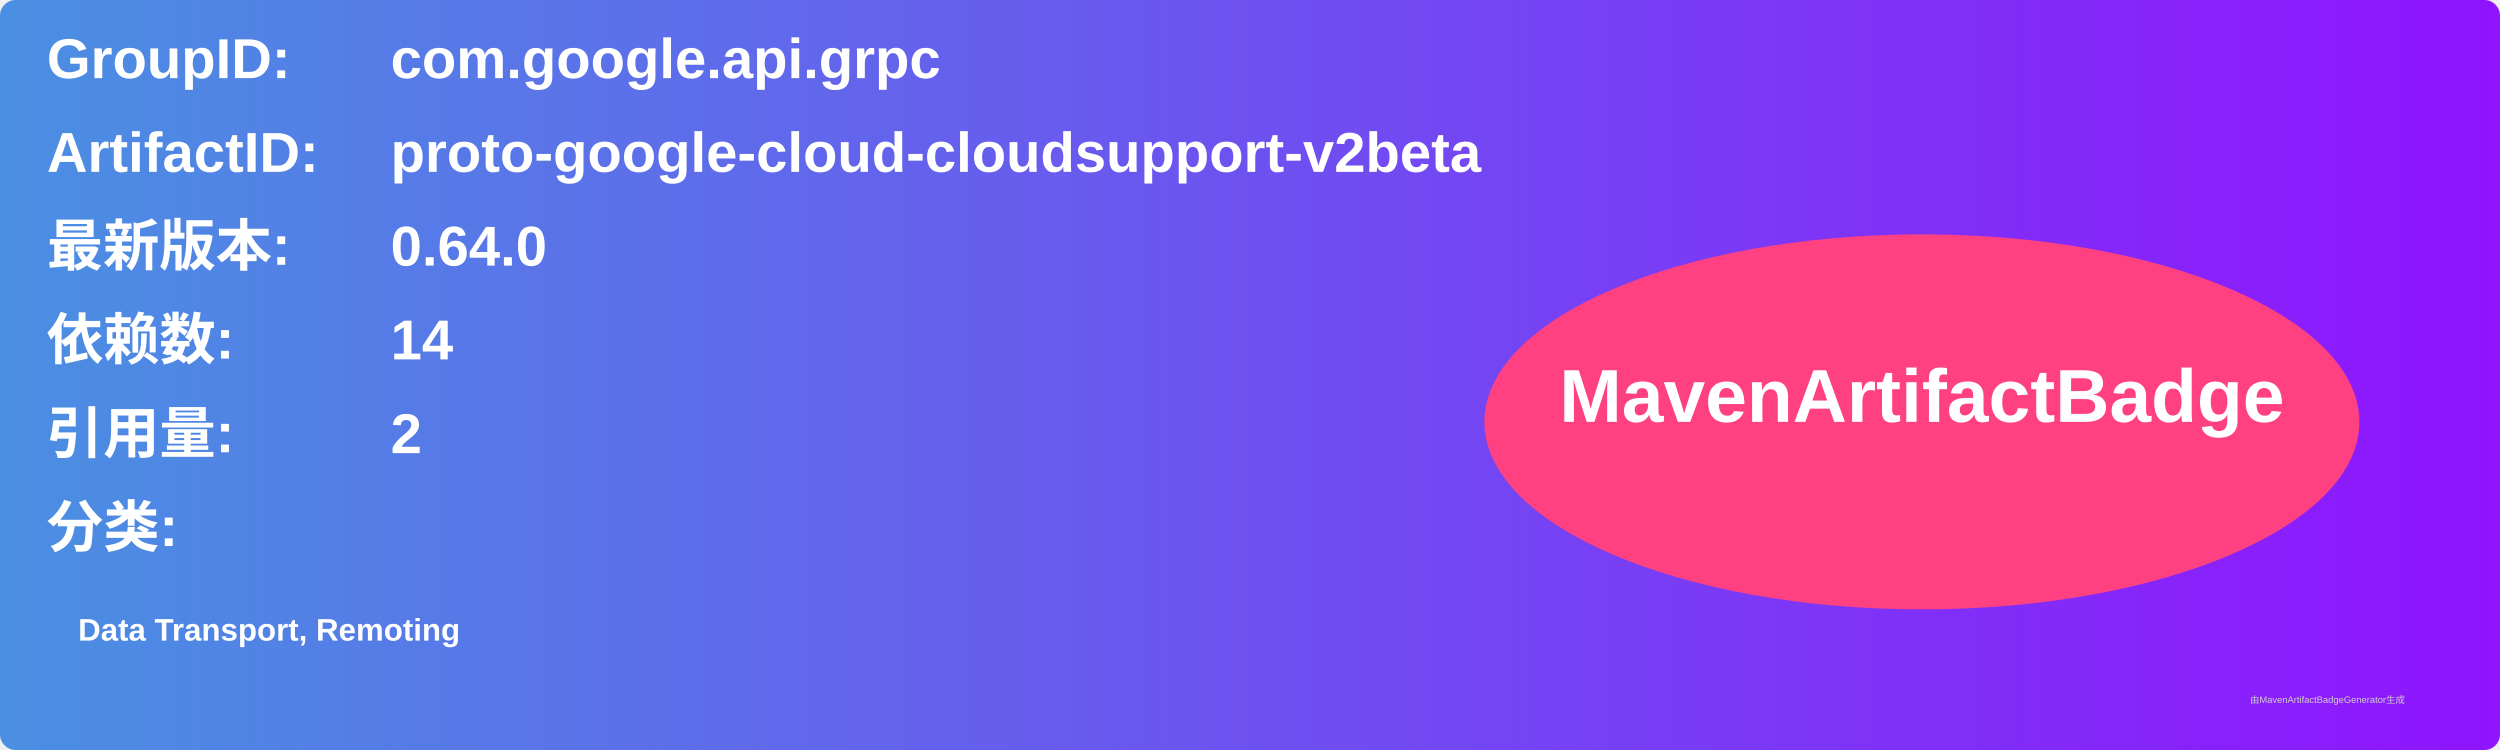
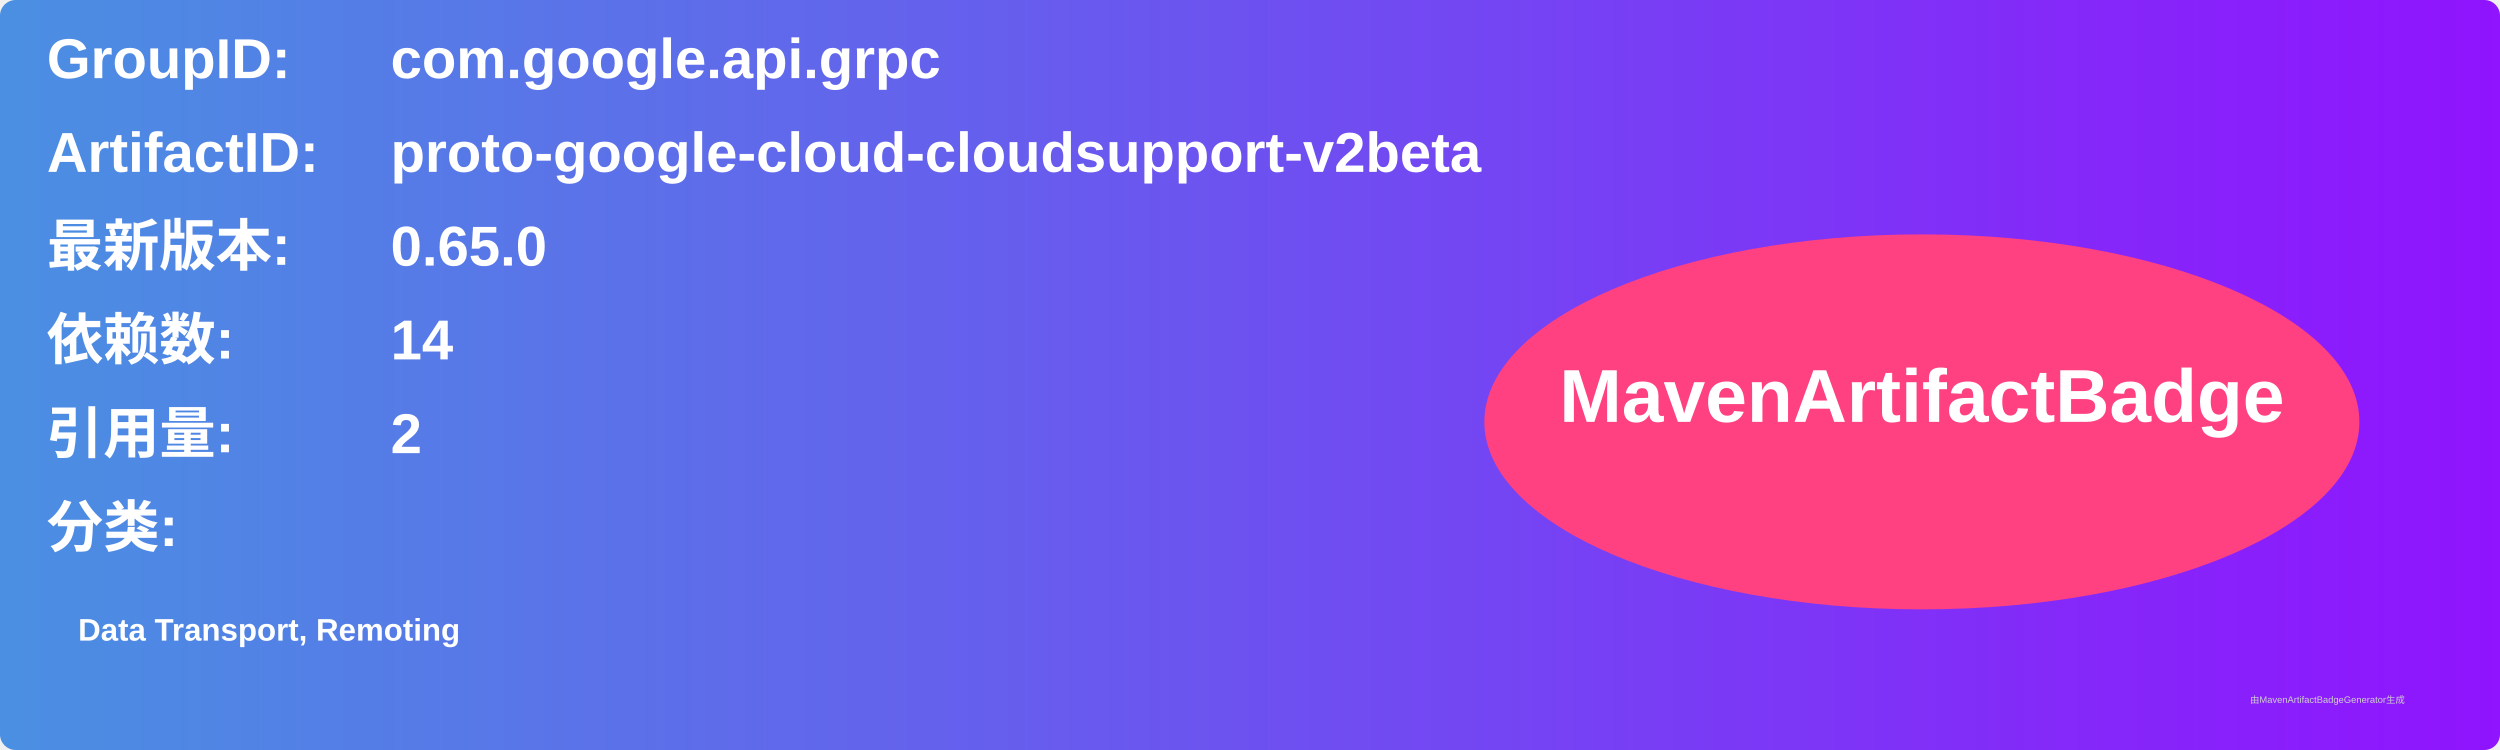
<svg xmlns="http://www.w3.org/2000/svg" width="800" height="240" viewBox="0 0 800 240">
  <linearGradient id="grad" x1="0%" y1="0%" x2="100%" y2="0%">
    <stop offset="0%" stop-color="#4a90e2" />
    <stop offset="100%" stop-color="#9013fe" />
  </linearGradient>
  <rect width="100%" height="100%" rx="5" ry="5" fill="url(#grad)" />
  <g transform="translate(15, 15)">
    <text x="0" y="10" font-family="Arial" font-size="18" fill="white" font-weight="bold" width="260">GroupID:</text>
    <text x="110" y="10" font-family="Arial" font-size="18" fill="white" font-weight="bold" width="460">com.google.api.grpc</text>
    <text x="0" y="40" font-family="Arial" font-size="18" fill="white" font-weight="bold" width="260">ArtifactID:</text>
    <text x="110" y="40" font-family="Arial" font-size="18" fill="white" font-weight="bold" width="460">proto-google-cloud-cloudsupport-v2beta</text>
    <text x="0" y="70" font-family="Arial" font-size="18" fill="white" font-weight="bold">最新版本:</text>
    <text x="110" y="70" font-family="Arial" font-size="18" fill="white" font-weight="bold">
-       <tspan font-weight="bold">0.64.0</tspan>
+       <tspan font-weight="bold">0.65.0</tspan>
    </text>
    <text x="0" y="100" font-family="Arial" font-size="18" fill="white" font-weight="bold">依赖数: </text>
    <text x="110" y="100" font-family="Arial" font-size="18" fill="white">
      <tspan font-weight="bold">14</tspan>
    </text>
    <text x="0" y="130" font-family="Arial" font-size="18" fill="white" font-weight="bold">引用量: </text>
    <text x="110" y="130" font-family="Arial" font-size="18" fill="white">
      <tspan font-weight="bold">2</tspan>
    </text>
    <text x="0" y="160" font-family="Arial" font-size="18" fill="white" font-weight="bold">分类:</text>
    <text x="10" y="190" font-family="Arial" font-size="10" fill="white">
      <tspan font-weight="bold">Data Transport, Remoting</tspan>
    </text>
    <ellipse cx="600" cy="120" rx="140" ry="60" fill="#ff4081" />
    <text x="600" y="120" text-anchor="middle" font-family="Arial" font-size="24" fill="white" font-weight="bold">MavenArtifactBadge</text>
  </g>
  <text x="720" y="225" font-family="Arial" font-size="3" fill="#d0d0d0">由MavenArtifactBadgeGenerator生成</text>
</svg>
